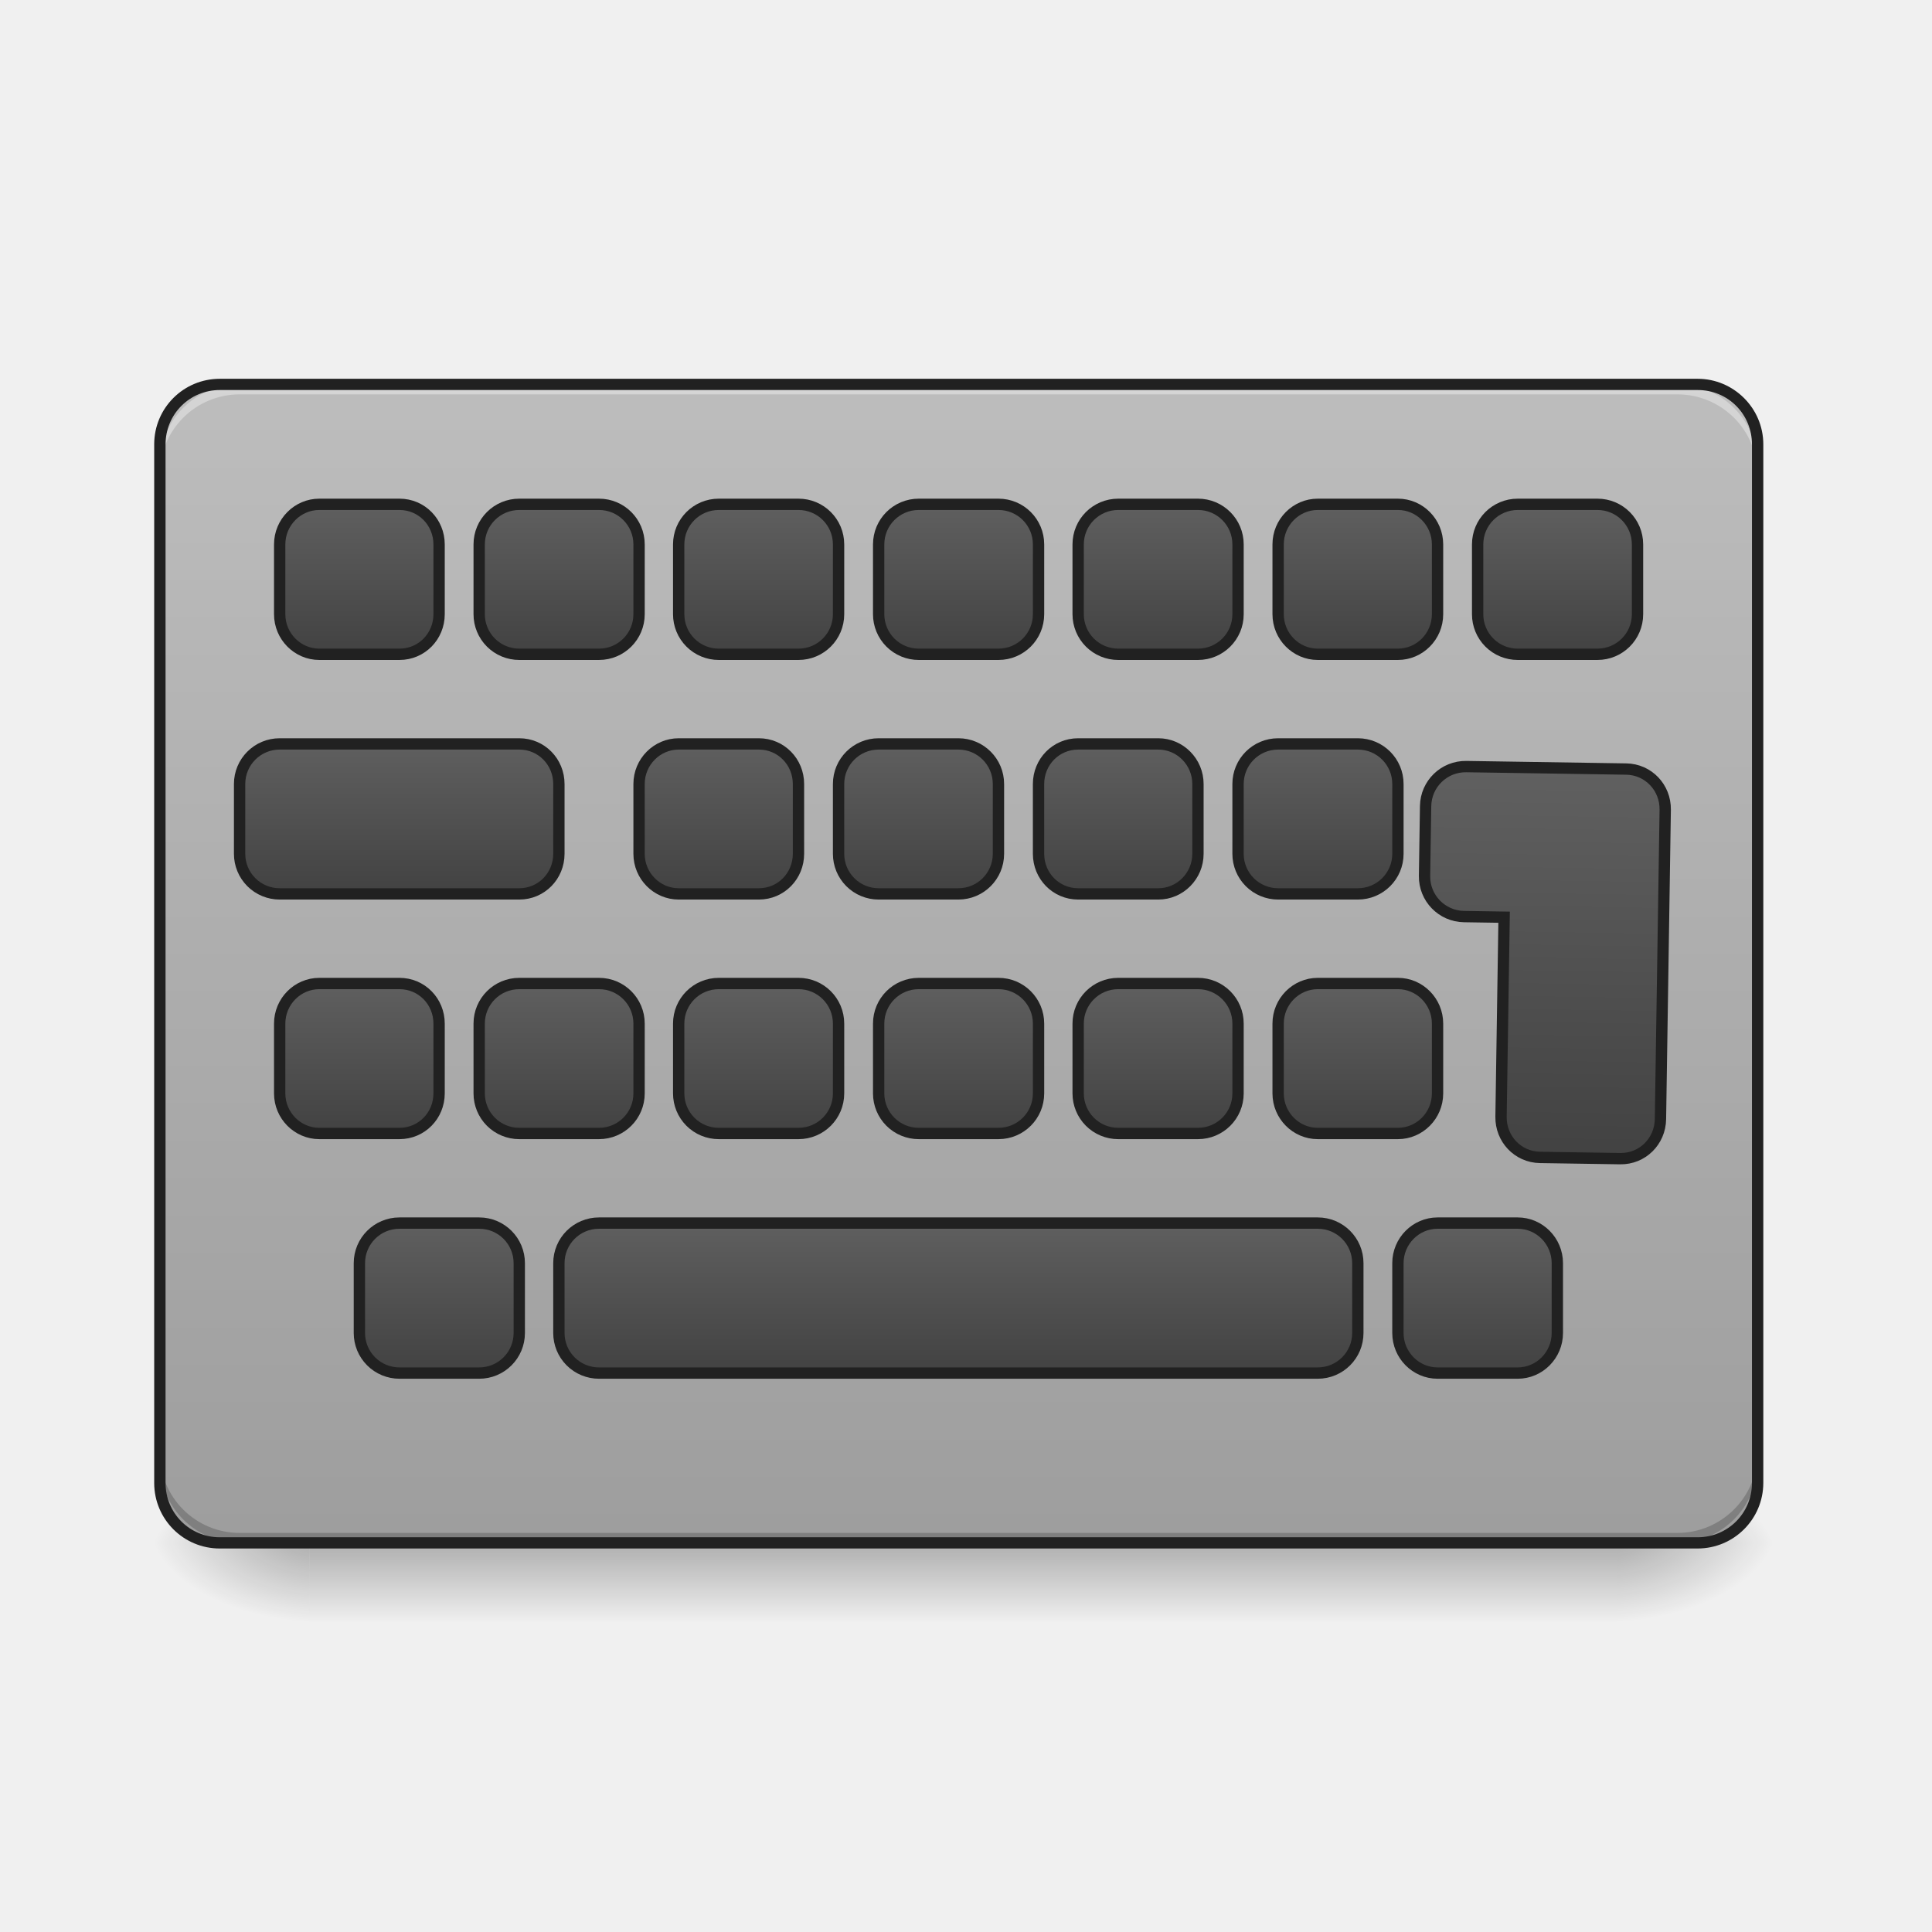
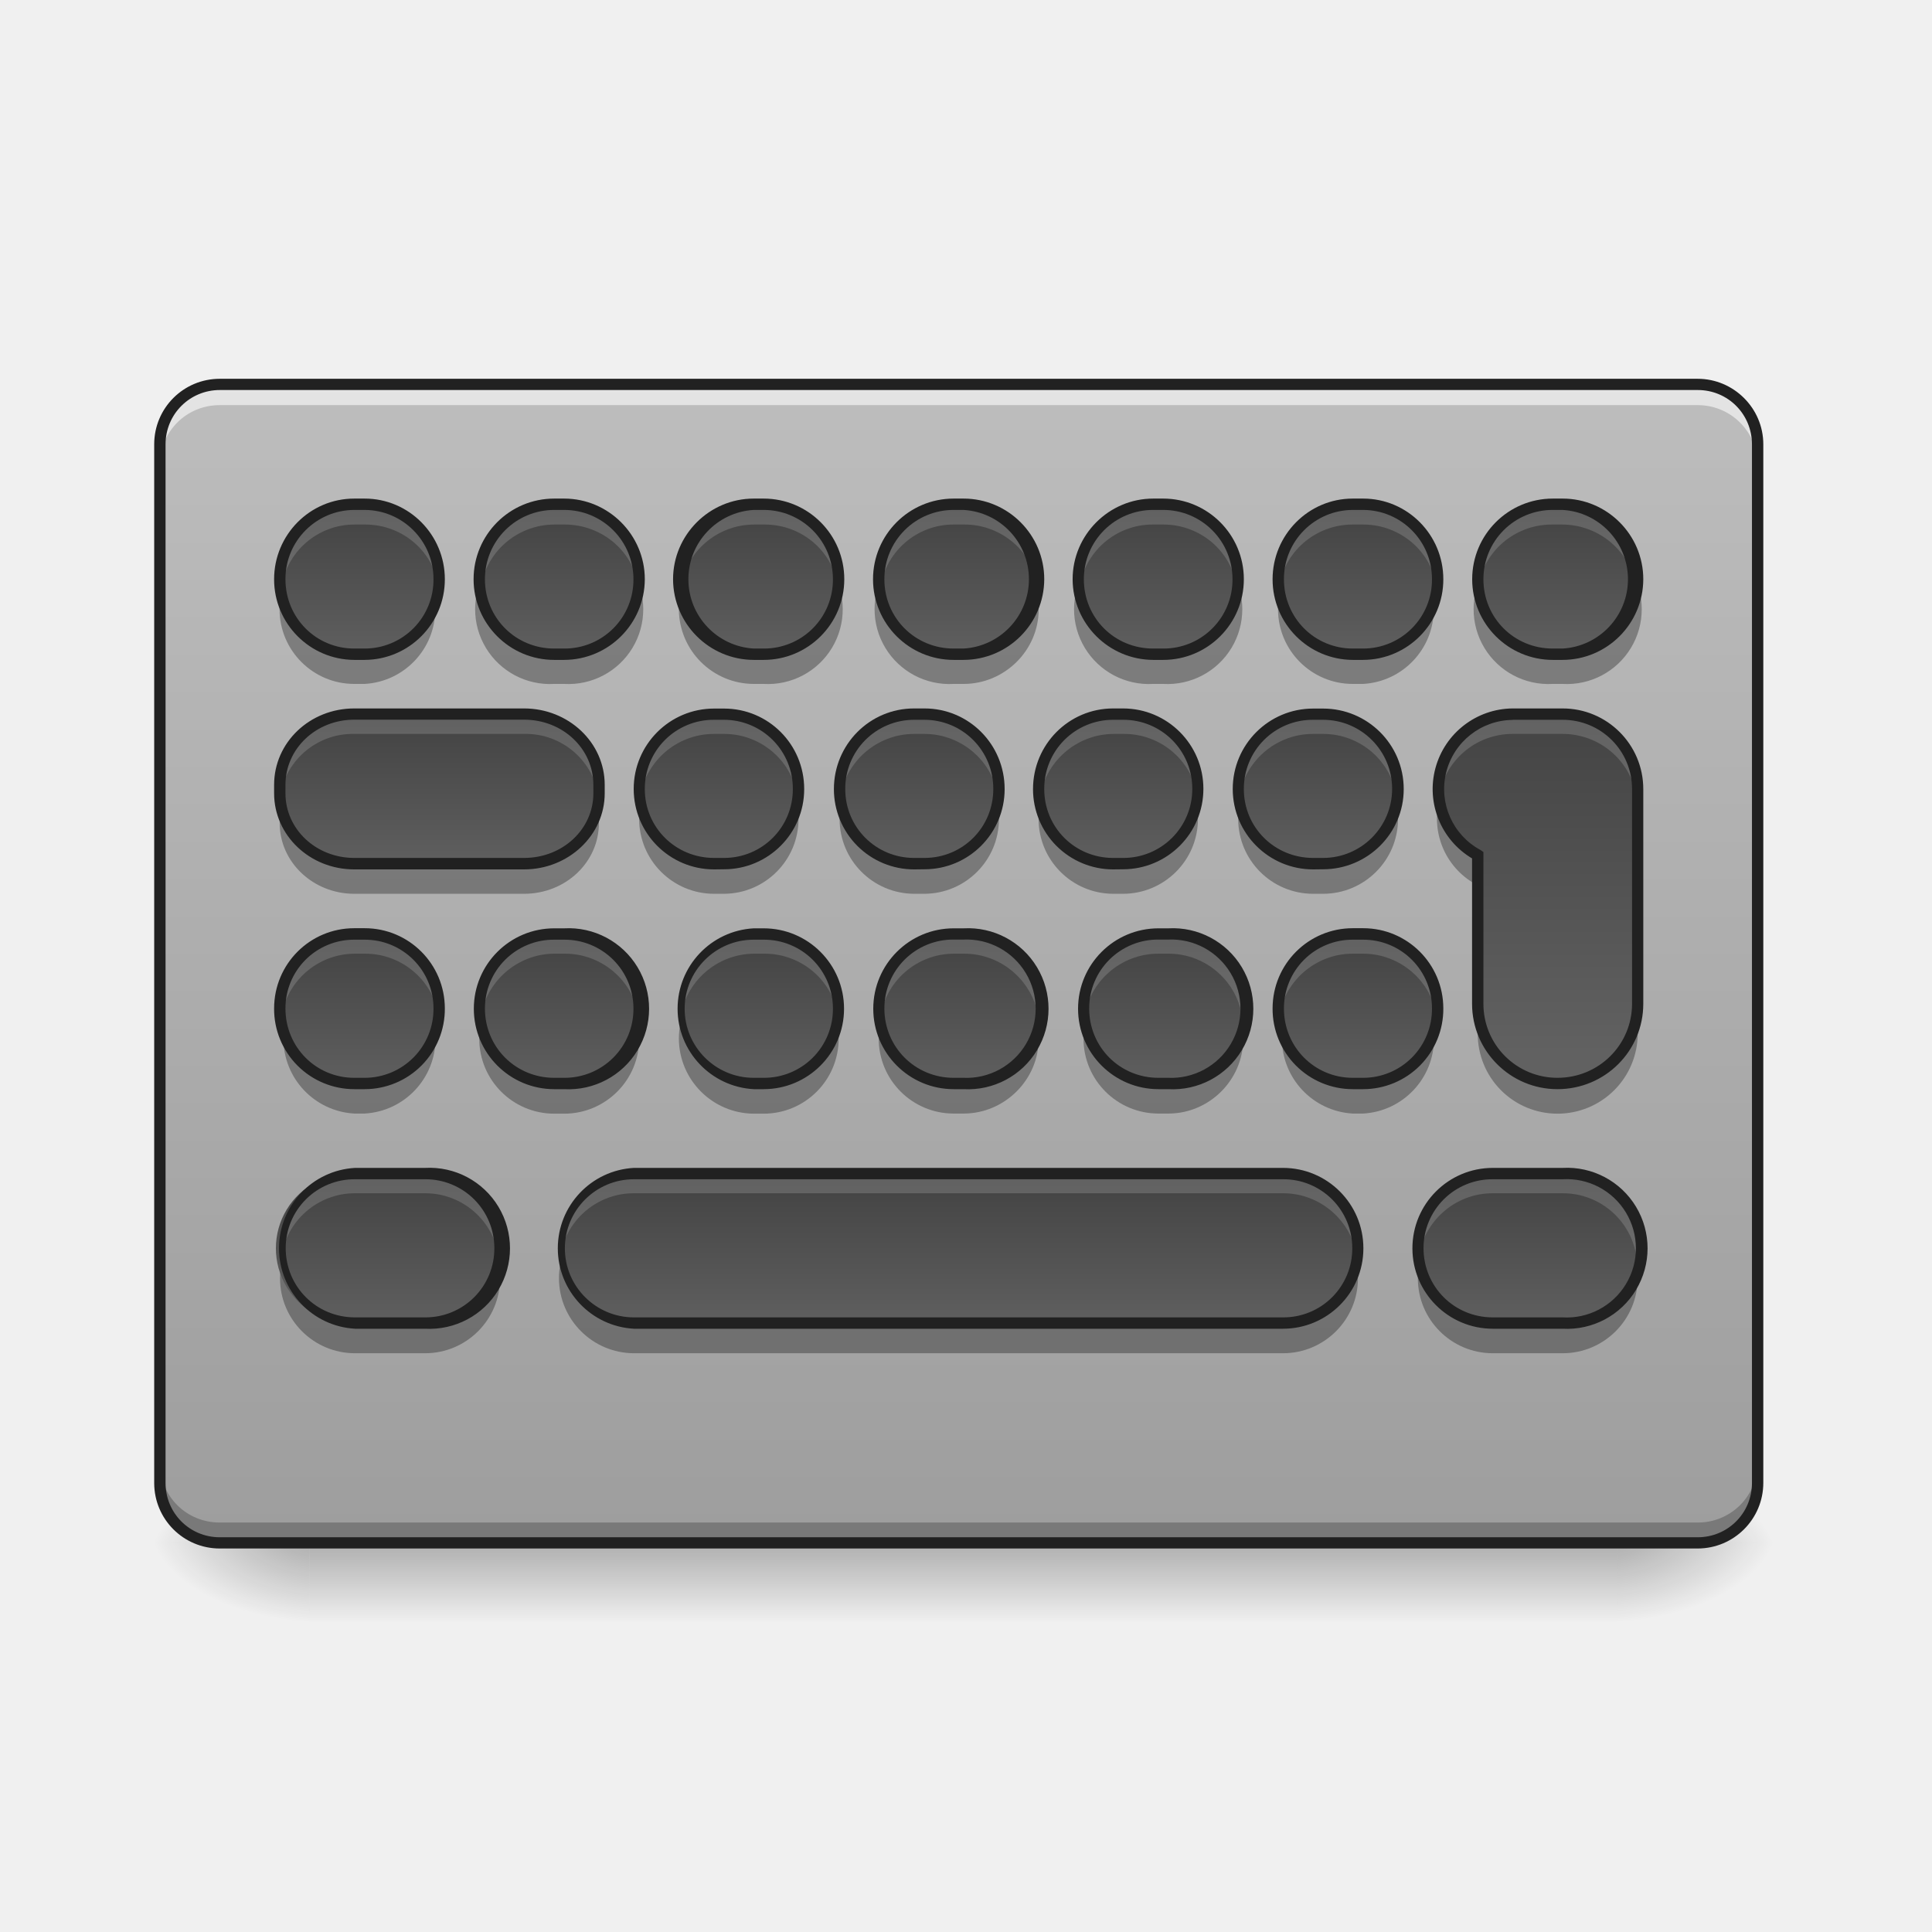
<svg xmlns="http://www.w3.org/2000/svg" width="16pt" height="16pt" viewBox="0 0 16 16">
  <defs>
    <linearGradient id="a" gradientUnits="userSpaceOnUse" x1="254" y1="233.5" x2="254" y2="254.667" gradientTransform="matrix(.03125 0 0 .03125 0 5.479)">
      <stop offset="0" stop-opacity=".275" />
      <stop offset="1" stop-opacity="0" />
    </linearGradient>
    <radialGradient id="b" gradientUnits="userSpaceOnUse" cx="450.909" cy="189.579" fx="450.909" fy="189.579" r="21.167" gradientTransform="matrix(0 -.03907 -.07032 0 26.561 30.557)">
      <stop offset="0" stop-opacity=".314" />
      <stop offset=".222" stop-opacity=".275" />
      <stop offset="1" stop-opacity="0" />
    </radialGradient>
    <radialGradient id="c" gradientUnits="userSpaceOnUse" cx="450.909" cy="189.579" fx="450.909" fy="189.579" r="21.167" gradientTransform="matrix(0 .03907 .07032 0 -10.602 -5.004)">
      <stop offset="0" stop-opacity=".314" />
      <stop offset=".222" stop-opacity=".275" />
      <stop offset="1" stop-opacity="0" />
    </radialGradient>
    <radialGradient id="d" gradientUnits="userSpaceOnUse" cx="450.909" cy="189.579" fx="450.909" fy="189.579" r="21.167" gradientTransform="matrix(0 -.03907 .07032 0 -10.602 30.557)">
      <stop offset="0" stop-opacity=".314" />
      <stop offset=".222" stop-opacity=".275" />
      <stop offset="1" stop-opacity="0" />
    </radialGradient>
    <radialGradient id="e" gradientUnits="userSpaceOnUse" cx="450.909" cy="189.579" fx="450.909" fy="189.579" r="21.167" gradientTransform="matrix(0 .03907 -.07032 0 26.561 -5.004)">
      <stop offset="0" stop-opacity=".314" />
      <stop offset=".222" stop-opacity=".275" />
      <stop offset="1" stop-opacity="0" />
    </radialGradient>
-     <linearGradient id="f" gradientUnits="userSpaceOnUse" x1="254" y1="-139.563" x2="254" y2="167.354" gradientTransform="matrix(.03125 0 0 .03125 0 7.464)">
-       <stop offset="0" stop-color="#bdbdbd" />
-       <stop offset="1" stop-color="#9e9e9e" />
+     <linearGradient id="f" gradientUnits="userSpaceOnUse" x1="296.333" y1="167.354" x2="296.333" y2="-139.563" gradientTransform="matrix(.03125 0 0 .03125 0 7.464)">
+       <stop offset="0" stop-color="#9e9e9e" />
+       <stop offset="1" stop-color="#bdbdbd" />
    </linearGradient>
-     <linearGradient id="g" gradientUnits="userSpaceOnUse" x1="285.75" y1="135.604" x2="285.75" y2="177.938" gradientTransform="translate(-31.75 -92.604)">
+     <linearGradient id="g" gradientUnits="userSpaceOnUse" x1="285.75" y1="135.604" x2="285.75" y2="177.938" gradientTransform="matrix(.03125 0 0 -.03125 -.992 13.294)">
      <stop offset="0" stop-color="#616161" />
      <stop offset="1" stop-color="#424242" />
    </linearGradient>
-     <linearGradient id="h" gradientUnits="userSpaceOnUse" x1="285.75" y1="135.604" x2="285.75" y2="177.938" gradientTransform="translate(-31.75 -29.104)">
+     <linearGradient id="h" gradientUnits="userSpaceOnUse" x1="285.75" y1="135.604" x2="285.75" y2="177.938" gradientTransform="matrix(.03125 0 0 -.03125 -.992 15.278)">
      <stop offset="0" stop-color="#616161" />
      <stop offset="1" stop-color="#424242" />
    </linearGradient>
-     <linearGradient id="i" gradientUnits="userSpaceOnUse" x1="285.75" y1="135.604" x2="285.75" y2="177.938" gradientTransform="translate(-42.333 -156.104)">
+     <linearGradient id="i" gradientUnits="userSpaceOnUse" x1="285.75" y1="135.604" x2="285.75" y2="177.938" gradientTransform="matrix(.03125 0 0 -.03125 -.992 9.738)">
      <stop offset="0" stop-color="#616161" />
      <stop offset="1" stop-color="#424242" />
    </linearGradient>
-     <linearGradient id="j" gradientUnits="userSpaceOnUse" x1="285.75" y1="135.604" x2="285.75" y2="177.938" gradientTransform="translate(-31.75 -219.604)">
+     <linearGradient id="j" gradientUnits="userSpaceOnUse" x1="285.75" y1="135.604" x2="285.75" y2="177.938" gradientTransform="matrix(.03125 0 0 -.03125 .33 11.474)">
      <stop offset="0" stop-color="#616161" />
      <stop offset="1" stop-color="#424242" />
    </linearGradient>
-     <linearGradient id="k" gradientUnits="userSpaceOnUse" x1="285.75" y1="135.604" x2="285.75" y2="177.938" gradientTransform="translate(21.167 -92.604)">
+     <linearGradient id="k" gradientUnits="userSpaceOnUse" x1="296.333" y1="135.604" x2="296.333" y2="177.938" gradientTransform="matrix(.03125 0 0 -.03125 .662 9.738)">
      <stop offset="0" stop-color="#616161" />
      <stop offset="1" stop-color="#424242" />
    </linearGradient>
-     <linearGradient id="l" gradientUnits="userSpaceOnUse" x1="285.75" y1="135.604" x2="285.75" y2="177.938" gradientTransform="translate(10.583 -156.104)">
+     <linearGradient id="l" gradientUnits="userSpaceOnUse" x1="285.75" y1="135.604" x2="285.75" y2="177.938" gradientTransform="matrix(.03125 0 0 -.03125 2.315 13.294)">
      <stop offset="0" stop-color="#616161" />
      <stop offset="1" stop-color="#424242" />
    </linearGradient>
-     <linearGradient id="m" gradientUnits="userSpaceOnUse" x1="296.333" y1="135.604" x2="296.333" y2="177.938" gradientTransform="translate(21.167 -219.604)">
+     <linearGradient id="m" gradientUnits="userSpaceOnUse" x1="285.75" y1="135.604" x2="285.75" y2="177.938" gradientTransform="matrix(.03125 0 0 -.03125 1.985 11.474)">
      <stop offset="0" stop-color="#616161" />
      <stop offset="1" stop-color="#424242" />
    </linearGradient>
-     <linearGradient id="n" gradientUnits="userSpaceOnUse" x1="285.75" y1="135.604" x2="285.75" y2="177.938" gradientTransform="translate(74.083 -92.604)">
+     <linearGradient id="n" gradientUnits="userSpaceOnUse" x1="285.75" y1="135.604" x2="285.75" y2="177.938" gradientTransform="matrix(.03125 0 0 -.03125 2.315 9.738)">
      <stop offset="0" stop-color="#616161" />
      <stop offset="1" stop-color="#424242" />
    </linearGradient>
-     <linearGradient id="o" gradientUnits="userSpaceOnUse" x1="285.75" y1="135.604" x2="285.75" y2="177.938" gradientTransform="translate(63.5 -156.104)">
+     <linearGradient id="o" gradientUnits="userSpaceOnUse" x1="285.75" y1="135.604" x2="285.75" y2="177.938" gradientTransform="matrix(.03125 0 0 -.03125 3.97 9.738)">
      <stop offset="0" stop-color="#616161" />
      <stop offset="1" stop-color="#424242" />
    </linearGradient>
-     <linearGradient id="p" gradientUnits="userSpaceOnUse" x1="285.75" y1="135.604" x2="285.75" y2="177.938" gradientTransform="translate(74.083 -219.604)">
+     <linearGradient id="p" gradientUnits="userSpaceOnUse" x1="285.75" y1="135.604" x2="285.75" y2="177.938" gradientTransform="matrix(.03125 0 0 -.03125 -2.646 13.294)">
      <stop offset="0" stop-color="#616161" />
      <stop offset="1" stop-color="#424242" />
    </linearGradient>
-     <linearGradient id="q" gradientUnits="userSpaceOnUse" x1="285.75" y1="135.604" x2="285.75" y2="241.438" gradientTransform="matrix(3.77953 0 0 3.77953 480 222.598)">
+     <linearGradient id="q" gradientUnits="userSpaceOnUse" x1="285.75" y1="135.604" x2="285.75" y2="177.938" gradientTransform="matrix(.03125 0 0 -.03125 -2.977 11.474)">
      <stop offset="0" stop-color="#616161" />
      <stop offset="1" stop-color="#424242" />
    </linearGradient>
-     <linearGradient id="r" gradientUnits="userSpaceOnUse" x1="285.75" y1="135.604" x2="285.75" y2="177.938" gradientTransform="translate(127 -219.604)">
+     <linearGradient id="r" gradientUnits="userSpaceOnUse" x1="285.75" y1="135.604" x2="285.75" y2="177.938" gradientTransform="matrix(.03125 0 0 -.03125 -2.646 9.738)">
      <stop offset="0" stop-color="#616161" />
      <stop offset="1" stop-color="#424242" />
    </linearGradient>
-     <linearGradient id="s" gradientUnits="userSpaceOnUse" x1="285.75" y1="135.604" x2="285.75" y2="177.938" gradientTransform="translate(-84.667 -92.604)">
+     <linearGradient id="s" gradientUnits="userSpaceOnUse" x1="285.75" y1="135.604" x2="285.75" y2="177.938" gradientTransform="matrix(.03125 0 0 -.03125 -4.3 13.294)">
      <stop offset="0" stop-color="#616161" />
      <stop offset="1" stop-color="#424242" />
    </linearGradient>
-     <linearGradient id="t" gradientUnits="userSpaceOnUse" x1="285.75" y1="135.604" x2="285.75" y2="177.938" gradientTransform="translate(-95.25 -156.104)">
+     <linearGradient id="t" gradientUnits="userSpaceOnUse" x1="285.75" y1="135.604" x2="285.75" y2="177.938" gradientTransform="matrix(.03125 0 0 -.03125 -4.3 9.738)">
      <stop offset="0" stop-color="#616161" />
      <stop offset="1" stop-color="#424242" />
    </linearGradient>
-     <linearGradient id="u" gradientUnits="userSpaceOnUse" x1="285.75" y1="135.604" x2="285.75" y2="177.938" gradientTransform="translate(-84.667 -219.604)">
+     <linearGradient id="u" gradientUnits="userSpaceOnUse" x1="285.75" y1="135.604" x2="285.75" y2="177.938" gradientTransform="matrix(.03125 0 0 -.03125 -6.284 11.474)">
      <stop offset="0" stop-color="#616161" />
      <stop offset="1" stop-color="#424242" />
    </linearGradient>
-     <linearGradient id="v" gradientUnits="userSpaceOnUse" x1="285.75" y1="135.604" x2="285.75" y2="177.938" gradientTransform="translate(-137.583 -92.604)">
+     <linearGradient id="v" gradientUnits="userSpaceOnUse" x1="285.75" y1="135.604" x2="285.75" y2="177.938" gradientTransform="matrix(.03125 0 0 -.03125 -5.954 9.738)">
      <stop offset="0" stop-color="#616161" />
      <stop offset="1" stop-color="#424242" />
    </linearGradient>
-     <linearGradient id="w" gradientUnits="userSpaceOnUse" x1="285.75" y1="135.604" x2="285.75" y2="177.938" gradientTransform="translate(-137.583 -219.604)">
+     <linearGradient id="w" gradientUnits="userSpaceOnUse" x1="285.75" y1="135.604" x2="285.75" y2="177.938" gradientTransform="matrix(.03125 0 0 -.03125 3.473 15.278)">
      <stop offset="0" stop-color="#616161" />
      <stop offset="1" stop-color="#424242" />
    </linearGradient>
-     <linearGradient id="x" gradientUnits="userSpaceOnUse" x1="285.75" y1="135.604" x2="285.75" y2="177.938" gradientTransform="translate(-201.083 -156.104)">
+     <linearGradient id="x" gradientUnits="userSpaceOnUse" x1="285.75" y1="135.604" x2="285.75" y2="177.938" gradientTransform="matrix(.03125 0 0 -.03125 -5.954 13.294)">
      <stop offset="0" stop-color="#616161" />
      <stop offset="1" stop-color="#424242" />
    </linearGradient>
-     <linearGradient id="y" gradientUnits="userSpaceOnUse" x1="285.75" y1="135.604" x2="285.75" y2="177.938" gradientTransform="translate(-190.5 -219.604)">
+     <linearGradient id="y" gradientUnits="userSpaceOnUse" x1="285.75" y1="170" x2="285.75" y2="74.75" gradientTransform="matrix(.03125 0 0 .03125 3.97 3.412)">
      <stop offset="0" stop-color="#616161" />
      <stop offset="1" stop-color="#424242" />
    </linearGradient>
-     <linearGradient id="z" gradientUnits="userSpaceOnUse" x1="285.75" y1="135.604" x2="285.75" y2="177.938" gradientTransform="translate(105.833 -29.104)">
+     <linearGradient id="z" gradientUnits="userSpaceOnUse" x1="285.75" y1="135.604" x2="285.75" y2="177.938" gradientTransform="matrix(.03125 0 0 -.03125 .703 13.294)">
      <stop offset="0" stop-color="#616161" />
      <stop offset="1" stop-color="#424242" />
    </linearGradient>
-     <linearGradient id="A" gradientUnits="userSpaceOnUse" x1="285.75" y1="135.604" x2="285.75" y2="177.938" gradientTransform="translate(-169.333 -29.104)">
+     <linearGradient id="A" gradientUnits="userSpaceOnUse" x1="285.75" y1="135.604" x2="285.75" y2="177.938" gradientTransform="matrix(.03125 0 0 -.03125 -1.317 11.474)">
      <stop offset="0" stop-color="#616161" />
      <stop offset="1" stop-color="#424242" />
    </linearGradient>
-     <linearGradient id="B" gradientUnits="userSpaceOnUse" x1="285.75" y1="135.604" x2="285.75" y2="177.938" gradientTransform="translate(-190.5 -92.604)">
+     <linearGradient id="B" gradientUnits="userSpaceOnUse" x1="285.75" y1="135.604" x2="285.75" y2="177.938" gradientTransform="matrix(.03125 0 0 -.03125 -5.948 15.278)">
      <stop offset="0" stop-color="#616161" />
      <stop offset="1" stop-color="#424242" />
    </linearGradient>
  </defs>
  <path d="M2.563 12.777h10.832v.66H2.563zm0 0" fill="url(#a)" />
  <path d="M13.395 12.777h1.324v-.664h-1.324zm0 0" fill="url(#b)" />
  <path d="M2.563 12.777h-1.32v.66h1.32zm0 0" fill="url(#c)" />
  <path d="M2.563 12.777h-1.32v-.664h1.32zm0 0" fill="url(#d)" />
  <path d="M13.395 12.777h1.324v.66h-1.324zm0 0" fill="url(#e)" />
  <path d="M1.82 3.184H14.06c.273 0 .496.222.496.496v8.601a.497.497 0 0 1-.496.496H1.82a.497.497 0 0 1-.496-.496V3.68c0-.274.223-.496.496-.496zm0 0" fill="url(#f)" />
-   <path d="M1.984 12.777a.66.66 0 0 1-.66-.664v-.082a.66.66 0 0 0 .66.664h11.907a.664.664 0 0 0 .664-.664v.082a.664.664 0 0 1-.664.664zm0 0" fill-opacity=".196" />
-   <path d="M1.984 3.184a.66.66 0 0 0-.66.664v.082a.66.66 0 0 1 .66-.664h11.907c.367 0 .664.296.664.664v-.082a.664.664 0 0 0-.664-.664zm0 0" fill="#e6e6e6" fill-opacity=".588" />
-   <path d="M243.477 45.6H264.6c5.874 0 10.624 4.75 10.624 10.624v18.498c0 5.875-4.75 10.624-10.624 10.624h-21.123a10.615 10.615 0 0 1-10.624-10.624V56.224c0-5.874 4.75-10.624 10.624-10.624zm0 0" transform="matrix(.03125 0 0 .03125 0 6.72)" fill="url(#g)" stroke-width="3" stroke-linecap="round" stroke="#212121" />
-   <path d="M158.735 109.094h190.482c5.874 0 10.624 4.75 10.624 10.624v18.498c0 5.875-4.75 10.624-10.624 10.624H158.735a10.615 10.615 0 0 1-10.624-10.624v-18.498c0-5.874 4.75-10.624 10.624-10.624zm0 0" transform="matrix(.03125 0 0 .03125 0 6.72)" fill="url(#h)" stroke-width="3" stroke-linecap="round" stroke="#212121" />
+   <path d="M7.898 7.98h.082c.34 0 .622.278.622.622 0 .34-.282.62-.622.62h-.082a.62.62 0 1 1 0-1.242zm0 0M5.25 9.965h5.375a.62.62 0 1 1 0 1.242H5.25a.623.623 0 0 1-.621-.621c0-.344.281-.621.621-.621zm0 0M7.898 4.426h.082c.34 0 .622.277.622.62 0 .34-.282.618-.622.618h-.082a.62.62 0 1 1 0-1.238zm0 0M9.219 6.16H9.3a.62.62 0 1 1 0 1.242h-.082a.62.62 0 0 1-.617-.62.62.62 0 0 1 .617-.622zm0 0M9.55 4.426h.083a.62.62 0 1 1 0 1.238H9.55a.62.62 0 1 1 0-1.238zm0 0M11.203 7.98h.086a.622.622 0 0 1 0 1.242h-.086a.622.622 0 0 1 0-1.242zm0 0M10.875 6.16h.082a.62.62 0 1 1 0 1.242h-.082a.62.62 0 1 1 0-1.242zm0 0M11.203 4.426h.086a.62.62 0 0 1 0 1.238h-.086a.618.618 0 0 1 0-1.238zm0 0M12.86 4.426h.081a.62.62 0 1 1 0 1.238h-.082a.62.62 0 1 1 0-1.238zm0 0M6.242 7.98h.082a.62.62 0 1 1 0 1.243h-.082a.625.625 0 0 1-.62-.621c0-.344.28-.622.62-.622zm0 0M5.914 6.16h.082a.62.62 0 0 1 .617.621.62.62 0 0 1-.617.621h-.082a.62.62 0 1 1 0-1.242zm0 0M6.242 4.426h.082a.62.62 0 1 1 0 1.238h-.082a.622.622 0 0 1-.62-.617c0-.344.28-.621.62-.621zm0 0M4.59 7.98h.082a.62.62 0 1 1 0 1.243H4.59a.62.62 0 1 1 0-1.242zm0 0M4.59 4.426h.082a.62.62 0 1 1 0 1.238H4.59a.62.62 0 1 1 0-1.238zm0 0M2.934 6.16H4.34c.344 0 .62.262.62.586v.07c0 .325-.276.586-.62.586H2.934c-.34 0-.618-.261-.618-.586v-.07c0-.324.278-.586.618-.586zm0 0M2.934 4.426h.086a.62.62 0 0 1 0 1.238h-.086a.618.618 0 0 1 0-1.238zm0 0M12.363 9.965h.578a.62.62 0 1 1 0 1.242h-.578a.62.62 0 1 1 0-1.242zm0 0M2.934 7.98h.086a.622.622 0 0 1 0 1.242h-.086a.622.622 0 0 1 0-1.242zm0 0M12.527 6.16a.62.62 0 0 0-.289 1.172v1.227a.66.66 0 0 0 .66.664.664.664 0 0 0 .665-.664V6.824v-.023-.02a.62.62 0 0 0-.622-.62zm0 0" fill-opacity=".314" />
+   <path d="M1.82 12.781a.494.494 0 0 1-.496-.496v-.172c0 .278.219.496.496.496H14.06a.494.494 0 0 0 .496-.496v.172a.497.497 0 0 1-.496.496zm0 0" fill-opacity=".235" />
+   <path d="M7.898 8.973h.082c.34 0 .622-.278.622-.621a.622.622 0 0 0-.622-.618h-.082a.62.62 0 1 0 0 1.239zm0 0" fill="url(#g)" />
+   <path d="M5.25 10.957h5.375a.62.62 0 1 0 0-1.238H5.25a.622.622 0 0 0-.621.617c0 .344.281.621.621.621zm0 0" fill="url(#h)" />
+   <path d="M1.82 3.184a.494.494 0 0 0-.496.496v.172c0-.278.219-.497.496-.497H14.06c.273 0 .496.22.496.497V3.68a.497.497 0 0 0-.496-.496zm0 0" fill="#fff" fill-opacity=".588" />
  <path d="M1.82 3.137c-.3 0-.543.242-.543.543v8.601c0 .301.243.543.543.543H14.06a.544.544 0 0 0 .543-.543V3.68c0-.301-.247-.543-.543-.543zm0 .093H14.06c.25 0 .449.2.449.45v8.601c0 .25-.2.45-.45.45H1.82c-.25 0-.449-.2-.449-.45V3.68c0-.25.2-.45.45-.45zm0 0" fill="#212121" />
-   <path d="M232.853-17.894h21.123c5.874 0 10.624 4.75 10.624 10.624v18.498c0 5.875-4.75 10.624-10.624 10.624h-21.123a10.615 10.615 0 0 1-10.624-10.624V-7.27c0-5.874 4.75-10.624 10.624-10.624zm0 0" transform="matrix(.03125 0 0 .03125 0 6.72)" fill="url(#i)" stroke-width="3" stroke-linecap="round" stroke="#212121" />
-   <path d="M243.477-81.388H264.6c5.874 0 10.624 4.75 10.624 10.624v18.498c0 5.875-4.75 10.624-10.624 10.624h-21.123a10.615 10.615 0 0 1-10.624-10.624v-18.498c0-5.874 4.75-10.624 10.624-10.624zm0 0" transform="matrix(.03125 0 0 .03125 0 6.72)" fill="url(#j)" stroke-width="3" stroke-linecap="round" stroke="#212121" />
-   <path d="M296.347 45.6h21.123c5.874 0 10.624 4.75 10.624 10.624v18.498c0 5.875-4.75 10.624-10.624 10.624h-21.123a10.615 10.615 0 0 1-10.624-10.624V56.224c0-5.874 4.75-10.624 10.624-10.624zm0 0" transform="matrix(.03125 0 0 .03125 0 6.72)" fill="url(#k)" stroke-width="3" stroke-linecap="round" stroke="#212121" />
-   <path d="M285.723-17.894h21.248c5.75 0 10.499 4.75 10.499 10.624v18.498c0 5.875-4.75 10.624-10.5 10.624h-21.247c-5.875 0-10.5-4.75-10.5-10.624V-7.27c0-5.874 4.625-10.624 10.5-10.624zm0 0" transform="matrix(.03125 0 0 .03125 0 6.72)" fill="url(#l)" stroke-width="3" stroke-linecap="round" stroke="#212121" />
-   <path d="M296.347-81.388h21.123c5.874 0 10.624 4.75 10.624 10.624v18.498c0 5.875-4.75 10.624-10.624 10.624h-21.123a10.615 10.615 0 0 1-10.624-10.624v-18.498c0-5.874 4.75-10.624 10.624-10.624zm0 0" transform="matrix(.03125 0 0 .03125 0 6.72)" fill="url(#m)" stroke-width="3" stroke-linecap="round" stroke="#212121" />
-   <path d="M349.217 45.6h21.248c5.75 0 10.499 4.75 10.499 10.624v18.498c0 5.875-4.75 10.624-10.5 10.624h-21.247c-5.75 0-10.5-4.75-10.5-10.624V56.224c0-5.874 4.75-10.624 10.5-10.624zm0 0" transform="matrix(.03125 0 0 .03125 0 6.72)" fill="url(#n)" stroke-width="3" stroke-linecap="round" stroke="#212121" />
-   <path d="M338.718-17.894h21.123c5.874 0 10.624 4.75 10.624 10.624v18.498c0 5.875-4.75 10.624-10.624 10.624h-21.123a10.615 10.615 0 0 1-10.624-10.624V-7.27c0-5.874 4.75-10.624 10.624-10.624zm0 0" transform="matrix(.03125 0 0 .03125 0 6.72)" fill="url(#o)" stroke-width="3" stroke-linecap="round" stroke="#212121" />
-   <path d="M349.217-81.388h21.248c5.75 0 10.499 4.75 10.499 10.624v18.498c0 5.875-4.75 10.624-10.5 10.624h-21.247c-5.75 0-10.5-4.75-10.5-10.624v-18.498c0-5.874 4.75-10.624 10.5-10.624zm0 0" transform="matrix(.03125 0 0 .03125 0 6.72)" fill="url(#p)" stroke-width="3" stroke-linecap="round" stroke="#212121" />
-   <path d="M1480.016 744.968c-22.202 0-40.153 17.951-40.153 40.154v69.915c0 22.202 17.95 40.153 40.153 40.153h40.154v199.824c0 22.202 17.479 40.153 39.681 40.153h80.307c22.203 0 39.682-17.95 39.682-40.153V785.122c0-22.203-17.479-40.154-39.682-40.154zm0 0" transform="rotate(.882) scale(.00827)" fill="url(#q)" stroke-width="11.339" stroke-linecap="round" stroke="#212121" />
-   <path d="M402.212-81.388h21.123c5.874 0 10.624 4.75 10.624 10.624v18.498c0 5.875-4.75 10.624-10.624 10.624h-21.123a10.615 10.615 0 0 1-10.624-10.624v-18.498c0-5.874 4.75-10.624 10.624-10.624zm0 0" transform="matrix(.03125 0 0 .03125 0 6.72)" fill="url(#r)" stroke-width="3" stroke-linecap="round" stroke="#212121" />
-   <path d="M190.482 45.6h21.123c5.874 0 10.624 4.75 10.624 10.624v18.498c0 5.875-4.75 10.624-10.624 10.624h-21.123a10.615 10.615 0 0 1-10.624-10.624V56.224c0-5.874 4.75-10.624 10.624-10.624zm0 0" transform="matrix(.03125 0 0 .03125 0 6.72)" fill="url(#s)" stroke-width="3" stroke-linecap="round" stroke="#212121" />
-   <path d="M179.858-17.894h21.248c5.874 0 10.499 4.75 10.499 10.624v18.498c0 5.875-4.625 10.624-10.5 10.624h-21.247c-5.75 0-10.5-4.75-10.5-10.624V-7.27c0-5.874 4.75-10.624 10.5-10.624zm0 0" transform="matrix(.03125 0 0 .03125 0 6.72)" fill="url(#t)" stroke-width="3" stroke-linecap="round" stroke="#212121" />
-   <path d="M190.482-81.388h21.123c5.874 0 10.624 4.75 10.624 10.624v18.498c0 5.875-4.75 10.624-10.624 10.624h-21.123a10.615 10.615 0 0 1-10.624-10.624v-18.498c0-5.874 4.75-10.624 10.624-10.624zm0 0" transform="matrix(.03125 0 0 .03125 0 6.72)" fill="url(#u)" stroke-width="3" stroke-linecap="round" stroke="#212121" />
-   <path d="M137.612 45.6h21.123c5.874 0 10.624 4.75 10.624 10.624v18.498c0 5.875-4.75 10.624-10.624 10.624h-21.123a10.615 10.615 0 0 1-10.624-10.624V56.224c0-5.874 4.75-10.624 10.624-10.624zm0 0" transform="matrix(.03125 0 0 .03125 0 6.72)" fill="url(#v)" stroke-width="3" stroke-linecap="round" stroke="#212121" />
-   <path d="M137.612-81.388h21.123c5.874 0 10.624 4.75 10.624 10.624v18.498c0 5.875-4.75 10.624-10.624 10.624h-21.123a10.615 10.615 0 0 1-10.624-10.624v-18.498c0-5.874 4.75-10.624 10.624-10.624zm0 0" transform="matrix(.03125 0 0 .03125 0 6.72)" fill="url(#w)" stroke-width="3" stroke-linecap="round" stroke="#212121" />
-   <path d="M74.118-17.894h63.494c5.874 0 10.499 4.75 10.499 10.624v18.498c0 5.875-4.625 10.624-10.5 10.624H74.119a10.615 10.615 0 0 1-10.624-10.624V-7.27c0-5.874 4.75-10.624 10.624-10.624zm0 0" transform="matrix(.03125 0 0 .03125 0 6.72)" fill="url(#x)" stroke-width="3" stroke-linecap="round" stroke="#212121" />
-   <path d="M84.617-81.388h21.248c5.874 0 10.499 4.75 10.499 10.624v18.498c0 5.875-4.625 10.624-10.5 10.624H84.618c-5.75 0-10.5-4.75-10.5-10.624v-18.498c0-5.874 4.75-10.624 10.5-10.624zm0 0" transform="matrix(.03125 0 0 .03125 0 6.72)" fill="url(#y)" stroke-width="3" stroke-linecap="round" stroke="#212121" />
-   <path d="M380.964 109.094h21.248c5.749 0 10.499 4.75 10.499 10.624v18.498c0 5.875-4.75 10.624-10.5 10.624h-21.247c-5.75 0-10.5-4.75-10.5-10.624v-18.498c0-5.874 4.75-10.624 10.5-10.624zm0 0" transform="matrix(.03125 0 0 .03125 0 6.72)" fill="url(#z)" stroke-width="3" stroke-linecap="round" stroke="#212121" />
-   <path d="M105.865 109.094h21.123c5.874 0 10.624 4.75 10.624 10.624v18.498c0 5.875-4.75 10.624-10.624 10.624h-21.123a10.615 10.615 0 0 1-10.624-10.624v-18.498c0-5.874 4.75-10.624 10.624-10.624zm0 0" transform="matrix(.03125 0 0 .03125 0 6.72)" fill="url(#A)" stroke-width="3" stroke-linecap="round" stroke="#212121" />
-   <path d="M84.617 45.6h21.248c5.874 0 10.499 4.75 10.499 10.624v18.498c0 5.875-4.625 10.624-10.5 10.624H84.618c-5.75 0-10.5-4.75-10.5-10.624V56.224c0-5.874 4.75-10.624 10.5-10.624zm0 0" transform="matrix(.03125 0 0 .03125 0 6.72)" fill="url(#B)" stroke-width="3" stroke-linecap="round" stroke="#212121" />
+   <path d="M7.898 5.418h.082c.34 0 .622-.277.622-.621a.623.623 0 0 0-.622-.621h-.082a.62.62 0 1 0 0 1.242zm0 0" fill="url(#i)" />
+   <path d="M9.219 7.152H9.3a.62.62 0 1 0 0-1.238h-.082a.62.62 0 0 0 0 1.238zm0 0" fill="url(#j)" />
+   <path d="M9.55 5.418h.083a.62.62 0 1 0 0-1.242H9.55a.62.62 0 1 0 0 1.242zm0 0" fill="url(#k)" />
+   <path d="M11.203 8.973h.086a.62.62 0 0 0 0-1.239h-.086a.618.618 0 0 0 0 1.239zm0 0" fill="url(#l)" />
+   <path d="M10.875 7.152h.082a.62.62 0 1 0 0-1.238h-.082a.62.62 0 1 0 0 1.238zm0 0" fill="url(#m)" />
+   <path d="M11.203 5.418h.086a.62.62 0 0 0 .617-.621.62.62 0 0 0-.617-.621h-.086a.62.62 0 0 0-.617.62.62.62 0 0 0 .617.622zm0 0" fill="url(#n)" />
+   <path d="M12.86 5.418h.081a.62.62 0 1 0 0-1.242h-.082a.62.62 0 1 0 0 1.242zm0 0" fill="url(#o)" />
+   <path d="M6.242 8.973h.082a.62.62 0 1 0 0-1.239h-.082a.622.622 0 0 0-.62.618c0 .343.28.62.62.62zm0 0" fill="url(#p)" />
+   <path d="M5.914 7.152h.082a.618.618 0 0 0 0-1.238h-.082a.62.62 0 1 0 0 1.238zm0 0" fill="url(#q)" />
+   <path d="M6.242 5.418h.082a.62.62 0 1 0 0-1.242h-.082a.623.623 0 0 0-.62.62c0 .345.28.622.62.622zm0 0" fill="url(#r)" />
+   <path d="M4.59 8.973h.082a.62.62 0 1 0 0-1.239H4.59a.62.62 0 1 0 0 1.239zm0 0" fill="url(#s)" />
+   <path d="M4.59 5.418h.082a.62.62 0 1 0 0-1.242H4.59a.62.62 0 1 0 0 1.242zm0 0" fill="url(#t)" />
+   <path d="M2.934 7.152H4.34c.344 0 .62-.261.62-.582V6.5c0-.324-.276-.586-.62-.586H2.934c-.34 0-.618.262-.618.586v.07c0 .32.278.582.618.582zm0 0" fill="url(#u)" />
+   <path d="M2.934 5.418h.086a.62.62 0 0 0 .617-.621.62.62 0 0 0-.617-.621h-.086a.62.62 0 0 0-.618.62.62.62 0 0 0 .618.622zm0 0" fill="url(#v)" />
+   <path d="M12.363 10.957h.578a.62.62 0 1 0 0-1.238h-.578a.62.62 0 1 0 0 1.238zm0 0" fill="url(#w)" />
+   <path d="M2.934 8.973h.086a.62.62 0 0 0 0-1.239h-.086a.618.618 0 0 0 0 1.239zm0 0" fill="url(#x)" />
+   <path d="M12.527 5.914a.62.62 0 0 0-.289 1.168v1.23c0 .368.293.66.66.66a.66.66 0 0 0 .665-.66V6.575v-.023-.016a.62.62 0 0 0-.622-.62zm0 0" fill="url(#y)" />
+   <path d="M5.25 9.719a.617.617 0 0 0-.613.703.617.617 0 0 1 .613-.54h5.375c.316 0 .574.235.617.54 0-.027.004-.055.004-.086a.617.617 0 0 0-.621-.617zm0 0M10.875 5.914a.62.62 0 0 0-.617.703c.043-.304.3-.539.617-.539h.082c.316 0 .574.234.613.54a.62.62 0 0 0-.613-.703zm0 0M2.934 5.914c-.34 0-.618.262-.618.586v.117a.61.61 0 0 1 .618-.539H4.34a.61.61 0 0 1 .62.54V6.5c0-.324-.276-.586-.62-.586zm0 0M12.363 9.719a.617.617 0 0 0-.617.703c.043-.305.3-.54.617-.54h.578c.317 0 .575.235.614.54a.617.617 0 0 0-.613-.703zm0 0M12.527 5.914a.62.62 0 0 0-.62.621c0 .027.003.055.007.082a.617.617 0 0 1 .613-.539h.414a.62.62 0 0 1 .621.621v-.125-.023-.016a.62.62 0 0 0-.62-.62zm1.036.785v.039zm0 0M11.203 7.734a.614.614 0 0 0-.613.7c.039-.301.3-.536.613-.536h.086a.62.62 0 0 1 .613.536.616.616 0 0 0-.613-.7zm0 0M7.902 7.734a.617.617 0 0 0-.613.7c.04-.301.297-.536.613-.536h.082c.317 0 .575.235.618.536l.003-.082a.617.617 0 0 0-.62-.618zm0 0M6.25 7.734a.617.617 0 0 0-.617.7c.043-.301.3-.536.617-.536h.082c.316 0 .574.235.613.536a.617.617 0 0 0-.613-.7zm0 0M4.594 7.734a.614.614 0 0 0-.614.7c.04-.301.301-.536.614-.536h.082a.62.62 0 0 1 .617.536.617.617 0 0 0-.617-.7zm0 0M2.941 7.734a.617.617 0 0 0-.613.7c.04-.301.297-.536.613-.536h.082c.317 0 .575.235.614.536a.617.617 0 0 0-.613-.7zm0 0M11.203 4.176a.617.617 0 0 0-.613.703c.039-.305.3-.535.613-.535h.086c.313 0 .574.23.613.535.004-.027.004-.055.004-.082a.62.62 0 0 0-.617-.621zm0 0M7.902 4.176a.62.62 0 0 0-.62.62c0 .028.003.056.007.083a.613.613 0 0 1 .613-.535h.082a.62.62 0 0 1 .618.535l.003-.082a.62.62 0 0 0-.62-.621zm0 0M6.25 4.176a.62.62 0 0 0-.617.703.62.62 0 0 1 .617-.535h.082c.316 0 .574.23.613.535a.62.62 0 0 0-.613-.703zm0 0M4.594 4.176a.617.617 0 0 0-.614.703c.04-.305.301-.535.614-.535h.082c.316 0 .578.23.617.535.004-.027.004-.055.004-.082a.62.62 0 0 0-.621-.621zm0 0M2.941 4.176a.62.62 0 0 0-.62.62c0 .028.003.056.007.083a.613.613 0 0 1 .613-.535h.082c.317 0 .575.23.614.535a.62.62 0 0 0-.613-.703zm0 0M12.852 4.176a.617.617 0 0 0-.614.703c.04-.305.301-.535.614-.535h.082c.316 0 .578.23.617.535a.62.62 0 0 0-.617-.703zm0 0M9.55 4.176a.62.62 0 0 0-.62.62c0 .028.004.056.008.083a.613.613 0 0 1 .613-.535h.082c.316 0 .574.23.613.535a.62.62 0 0 0-.613-.703zm0 0M9.227 5.914a.62.62 0 0 0-.618.703c.043-.304.301-.539.618-.539h.082c.316 0 .574.234.613.54a.62.62 0 0 0-.613-.703zm0 0M5.914 5.914a.62.62 0 0 0-.617.703c.043-.304.3-.539.617-.539h.082c.316 0 .574.234.613.54.004-.028.004-.056.004-.083a.617.617 0 0 0-.617-.62zm0 0" fill="#c7c7c7" fill-opacity=".235" />
+   <path d="M7.898 9.02a.665.665 0 1 1 0-1.332h.082a.667.667 0 1 1 0 1.332zm0-.094h.082a.573.573 0 1 0 0-1.145h-.082a.57.57 0 0 0-.574.57c0 .32.254.575.574.575zm0 0M5.25 11.004a.667.667 0 0 1 0-1.332h5.375a.665.665 0 1 1 0 1.332zm0-.094h5.375a.57.57 0 0 0 .574-.574.57.57 0 0 0-.574-.57H5.25a.572.572 0 1 0 0 1.144zm0 0M7.898 5.465a.668.668 0 1 1 0-1.336h.082c.368 0 .668.3.668.668a.67.67 0 0 1-.668.668zm0-.094h.082a.575.575 0 0 0 0-1.148h-.082a.573.573 0 0 0-.574.574c0 .32.254.574.574.574zm0 0M9.219 7.2a.664.664 0 0 1-.664-.665c0-.37.297-.668.664-.668H9.3a.665.665 0 1 1 0 1.332zm0-.095H9.3a.57.57 0 0 0 .574-.57.57.57 0 0 0-.574-.574h-.082a.57.57 0 0 0-.57.574c0 .317.253.57.57.57zm0 0M9.55 5.465a.67.67 0 0 1-.667-.668c0-.367.3-.668.668-.668h.082a.668.668 0 1 1 0 1.336zm0-.094h.083a.57.57 0 0 0 .574-.574.573.573 0 0 0-.574-.574H9.55a.573.573 0 0 0-.574.574c0 .32.253.574.574.574zm0 0M11.203 9.02a.664.664 0 0 1-.664-.668c0-.368.297-.665.664-.665h.086c.367 0 .664.297.664.665a.664.664 0 0 1-.664.668zm0-.094h.086a.57.57 0 0 0 .57-.574.568.568 0 0 0-.57-.57h-.086a.568.568 0 0 0-.57.57c0 .32.254.574.57.574zm0 0M10.875 7.2a.665.665 0 1 1 0-1.332h.082c.367 0 .668.296.668.667 0 .367-.3.664-.668.664zm0-.095h.082a.572.572 0 1 0 0-1.144h-.082a.57.57 0 0 0-.574.574c0 .317.254.57.574.57zm0 0M11.203 5.465a.667.667 0 0 1-.664-.668c0-.367.297-.668.664-.668h.086c.367 0 .664.3.664.668a.667.667 0 0 1-.664.668zm0-.094h.086a.57.57 0 0 0 .57-.574.572.572 0 0 0-.57-.574h-.086a.572.572 0 0 0-.57.574c0 .32.254.574.57.574zm0 0M12.86 5.465a.668.668 0 1 1 0-1.336h.081c.368 0 .668.3.668.668a.67.67 0 0 1-.668.668zm0-.094h.081a.575.575 0 0 0 0-1.148h-.082a.573.573 0 0 0-.574.574c0 .32.254.574.574.574zm0 0M6.242 9.02a.667.667 0 0 1 0-1.332h.082a.665.665 0 1 1 0 1.332zm0-.094h.082a.57.57 0 0 0 .574-.574.57.57 0 0 0-.574-.57h-.082a.572.572 0 1 0 0 1.144zm0 0M5.914 7.2a.665.665 0 1 1 0-1.332h.082c.367 0 .664.296.664.667a.664.664 0 0 1-.664.664zm0-.095h.082c.316 0 .57-.253.57-.57a.57.57 0 0 0-.57-.574h-.082a.57.57 0 0 0-.574.574c0 .317.254.57.574.57zm0 0M6.242 5.465a.67.67 0 0 1-.668-.668c0-.367.301-.668.668-.668h.082a.668.668 0 1 1 0 1.336zm0-.094h.082a.57.57 0 0 0 .574-.574.573.573 0 0 0-.574-.574h-.082a.575.575 0 0 0 0 1.148zm0 0M4.59 9.02a.665.665 0 1 1 0-1.332h.082a.667.667 0 1 1 0 1.332zm0-.094h.082a.57.57 0 0 0 .574-.574.57.57 0 0 0-.574-.57H4.59a.57.57 0 0 0-.574.57c0 .32.254.574.574.574zm0 0M4.59 5.465a.668.668 0 1 1 0-1.336h.082c.367 0 .668.3.668.668a.67.67 0 0 1-.668.668zm0-.094h.082a.57.57 0 0 0 .574-.574.573.573 0 0 0-.574-.574H4.59a.573.573 0 0 0-.574.574c0 .32.254.574.574.574zm0 0M2.934 7.2c-.368 0-.664-.282-.664-.63V6.5c0-.352.296-.633.664-.633H4.34c.367 0 .668.281.668.633v.07c0 .348-.301.63-.668.63zm0-.095H4.34c.32 0 .574-.238.574-.535V6.5c0-.3-.254-.54-.574-.54H2.934c-.317 0-.57.24-.57.54v.07c0 .297.253.535.57.535zm0 0M2.934 5.465a.667.667 0 0 1-.664-.668c0-.367.296-.668.664-.668h.086c.367 0 .664.3.664.668a.667.667 0 0 1-.664.668zm0-.094h.086a.57.57 0 0 0 .57-.574.572.572 0 0 0-.57-.574h-.086a.572.572 0 0 0-.57.574c0 .32.253.574.57.574zm0 0M12.363 11.004a.665.665 0 1 1 0-1.332h.578a.667.667 0 1 1 0 1.332zm0-.094h.578a.573.573 0 1 0 0-1.144h-.578a.57.57 0 0 0-.574.57c0 .32.254.574.574.574zm0 0M12.527 5.867a.668.668 0 0 0-.336 1.242v1.204c0 .39.317.707.707.707.395 0 .711-.317.711-.707V6.574v-.023-.016c0-.37-.3-.668-.668-.668zm0 .094h.414c.317 0 .575.254.575.574V8.312c0 .34-.274.614-.618.614a.612.612 0 0 1-.613-.614V7.056l-.023-.016a.573.573 0 0 1 .266-1.078zm0 0M2.934 9.02a.664.664 0 0 1-.664-.668c0-.368.296-.665.664-.665h.086c.367 0 .664.297.664.665a.664.664 0 0 1-.664.668zm0-.094h.086a.57.57 0 0 0 .57-.574.568.568 0 0 0-.57-.57h-.086a.568.568 0 0 0-.57.57c0 .32.253.574.57.574zm0 0" fill="#212121" />
+   <path d="M9.594 7.98h.082c.34 0 .62.278.62.622 0 .34-.28.62-.62.62h-.082a.62.62 0 1 1 0-1.242zm0 0" fill-opacity=".314" />
+   <path d="M9.594 8.973h.082c.34 0 .62-.278.62-.621a.622.622 0 0 0-.62-.618h-.082a.62.62 0 1 0 0 1.239zm0 0" fill="url(#z)" />
+   <path d="M9.594 7.734a.617.617 0 0 0-.617.7c.043-.301.3-.536.617-.536h.082c.316 0 .574.235.613.536a.617.617 0 0 0-.613-.7zm0 0" fill="#c7c7c7" fill-opacity=".235" />
+   <path d="M9.594 9.02a.665.665 0 1 1 0-1.332h.082a.667.667 0 1 1 0 1.332zm0-.094h.082a.573.573 0 1 0 0-1.145h-.082a.57.57 0 0 0-.574.57c0 .32.253.575.574.575zm0 0" fill="#212121" />
+   <path d="M7.57 6.16h.086a.62.62 0 0 1 .617.621.62.62 0 0 1-.617.621H7.57a.62.62 0 0 1-.617-.62.62.62 0 0 1 .617-.622zm0 0" fill-opacity=".314" />
+   <path d="M7.57 7.152h.086a.618.618 0 0 0 0-1.238H7.57a.62.62 0 0 0 0 1.238zm0 0" fill="url(#A)" />
+   <path d="M7.57 5.914a.617.617 0 0 0-.613.703.62.62 0 0 1 .613-.539h.086a.62.62 0 0 1 .614.54c.003-.028.003-.056.003-.083a.62.62 0 0 0-.617-.62zm0 0" fill="#c7c7c7" fill-opacity=".235" />
+   <path d="M7.57 7.2a.664.664 0 0 1-.664-.665c0-.37.297-.668.664-.668h.086c.367 0 .664.297.664.668a.664.664 0 0 1-.664.664zm0-.095h.086c.317 0 .57-.253.57-.57a.57.57 0 0 0-.57-.574H7.57a.57.57 0 0 0-.57.574c0 .317.254.57.57.57zm0 0" fill="#212121" />
+   <path d="M2.941 9.965h.579a.62.62 0 1 1 0 1.242H2.94a.62.62 0 1 1 0-1.242zm0 0" fill-opacity=".314" />
+   <path d="M2.941 10.957h.579a.62.62 0 1 0 0-1.238H2.94a.62.62 0 1 0 0 1.238zm0 0" fill="url(#B)" />
+   <path d="M2.941 9.719a.617.617 0 0 0-.62.617c0 .031.003.059.007.086a.617.617 0 0 1 .613-.54h.579c.316 0 .574.235.613.54a.617.617 0 0 0-.613-.703zm0 0" fill="#c7c7c7" fill-opacity=".235" />
+   <path d="M2.941 11.004a.667.667 0 0 1 0-1.332h.579a.667.667 0 1 1 0 1.332zm0-.094h.579a.57.57 0 0 0 .574-.574.57.57 0 0 0-.574-.57H2.94a.57.57 0 0 0-.574.57c0 .32.254.574.574.574zm0 0" fill="#212121" />
</svg>
